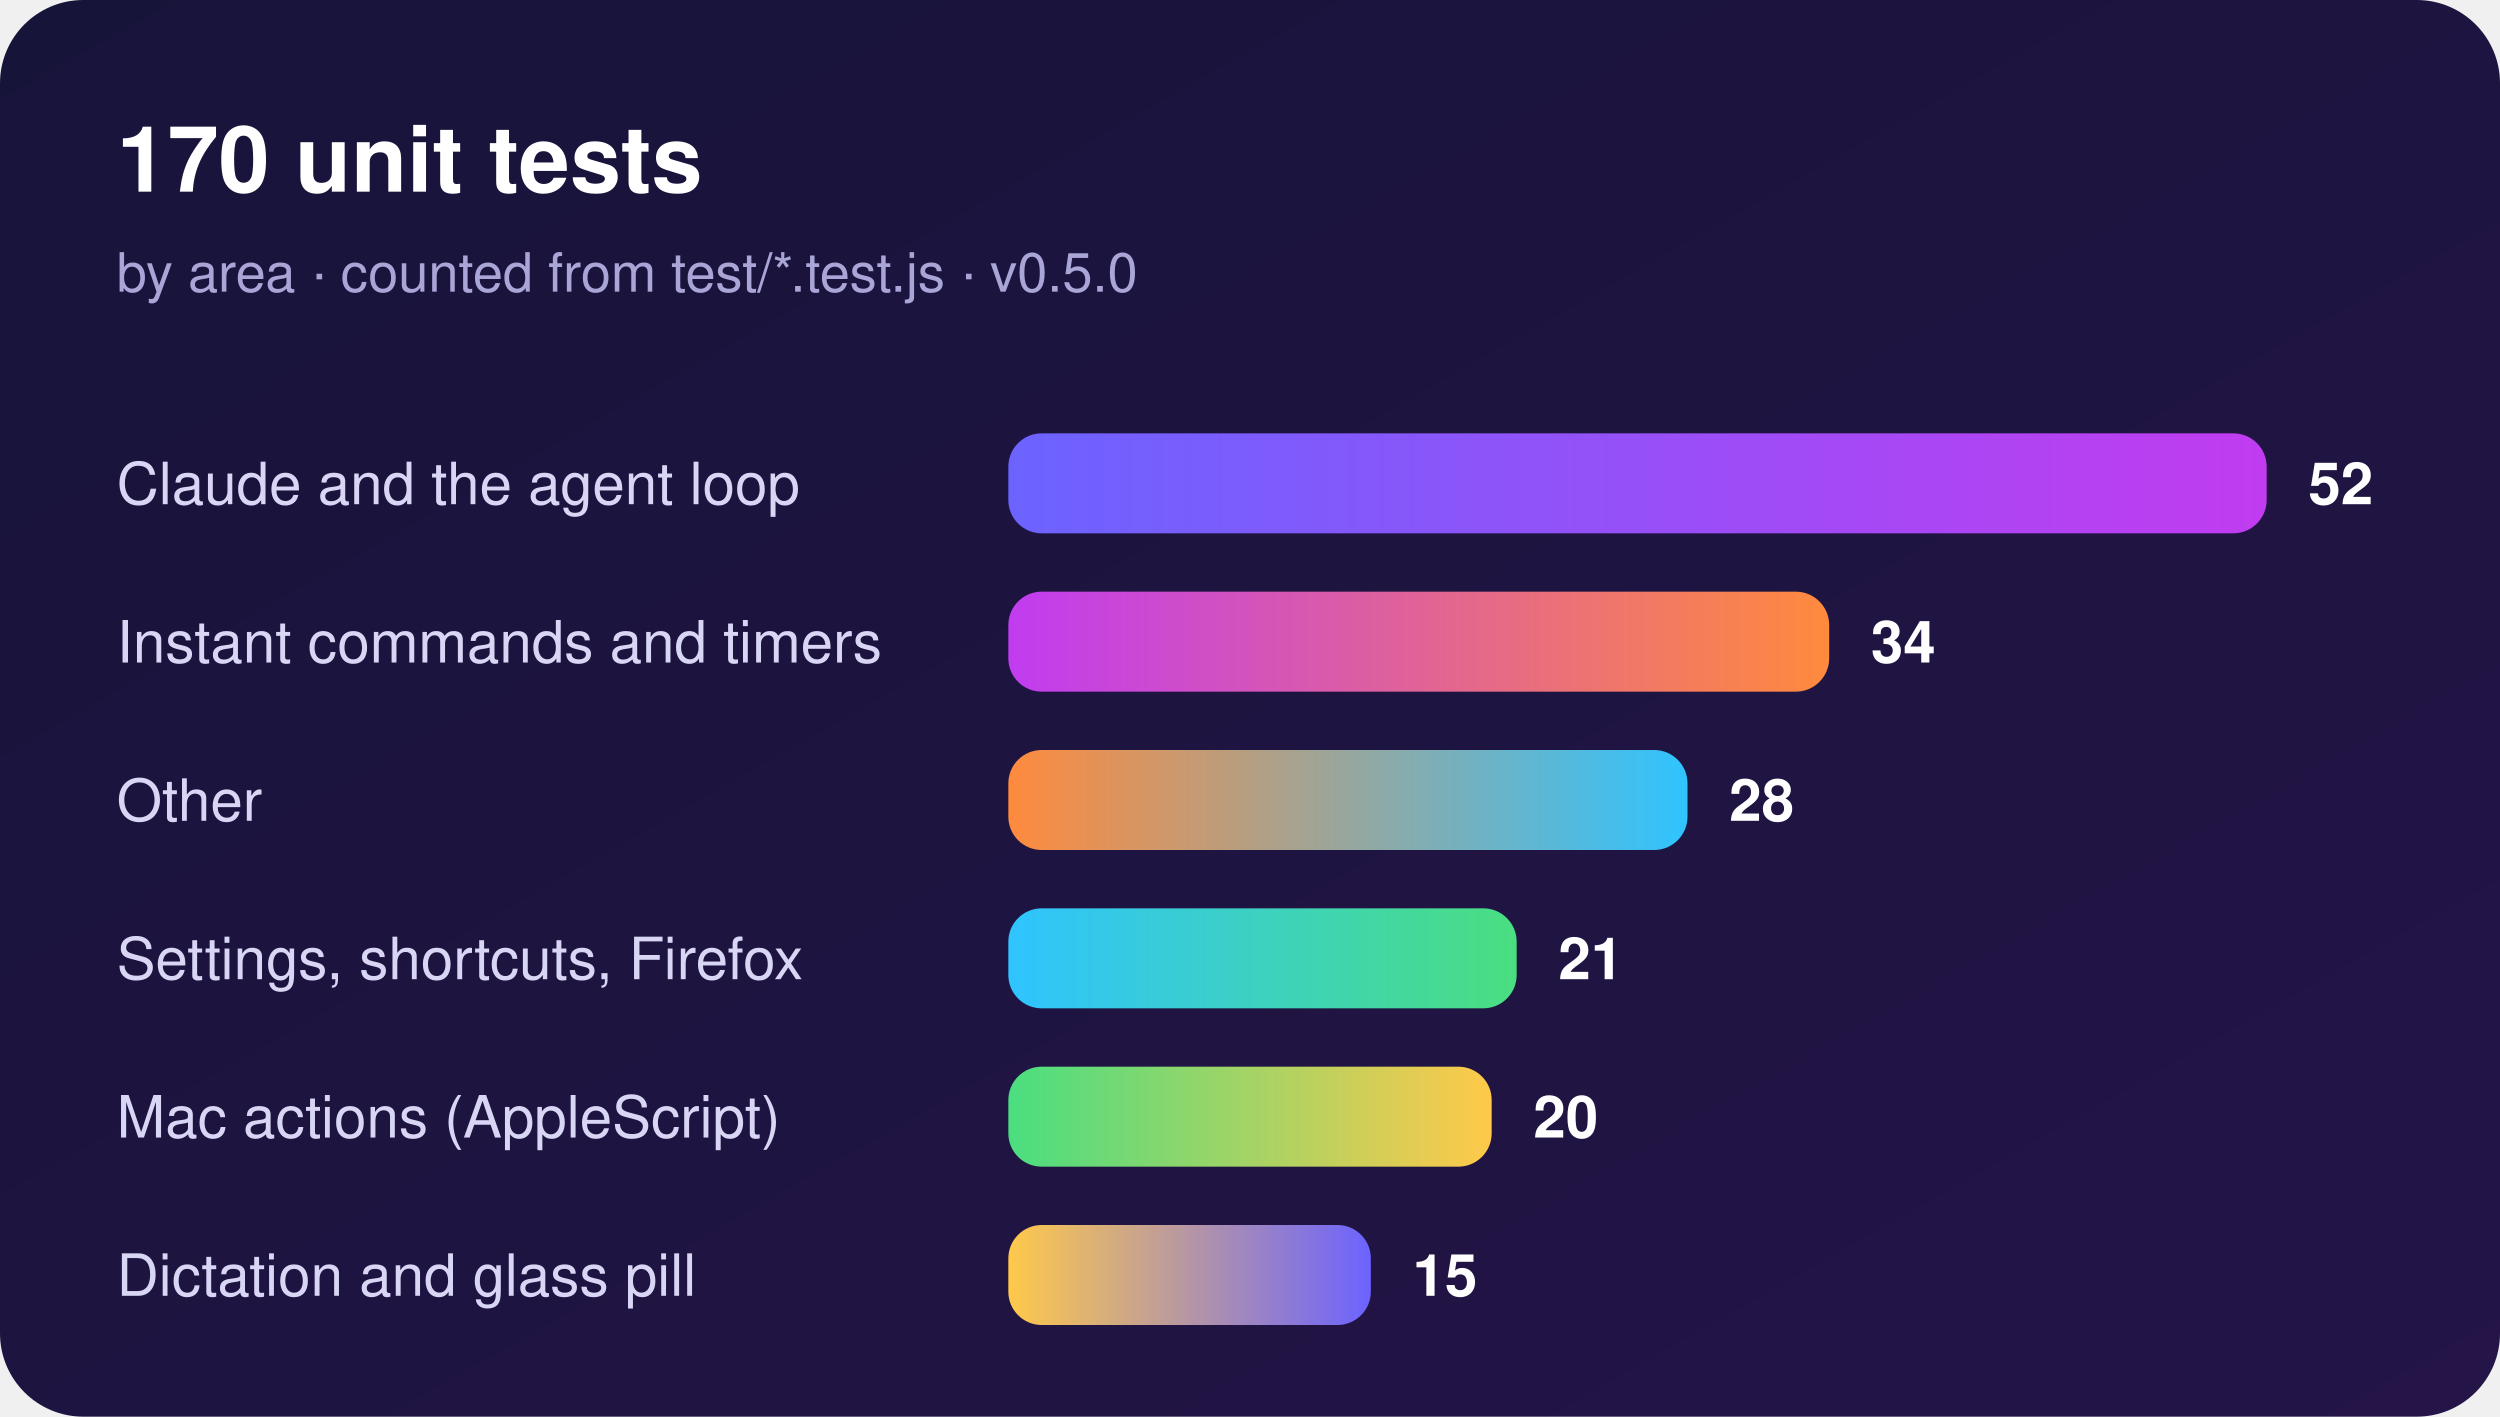
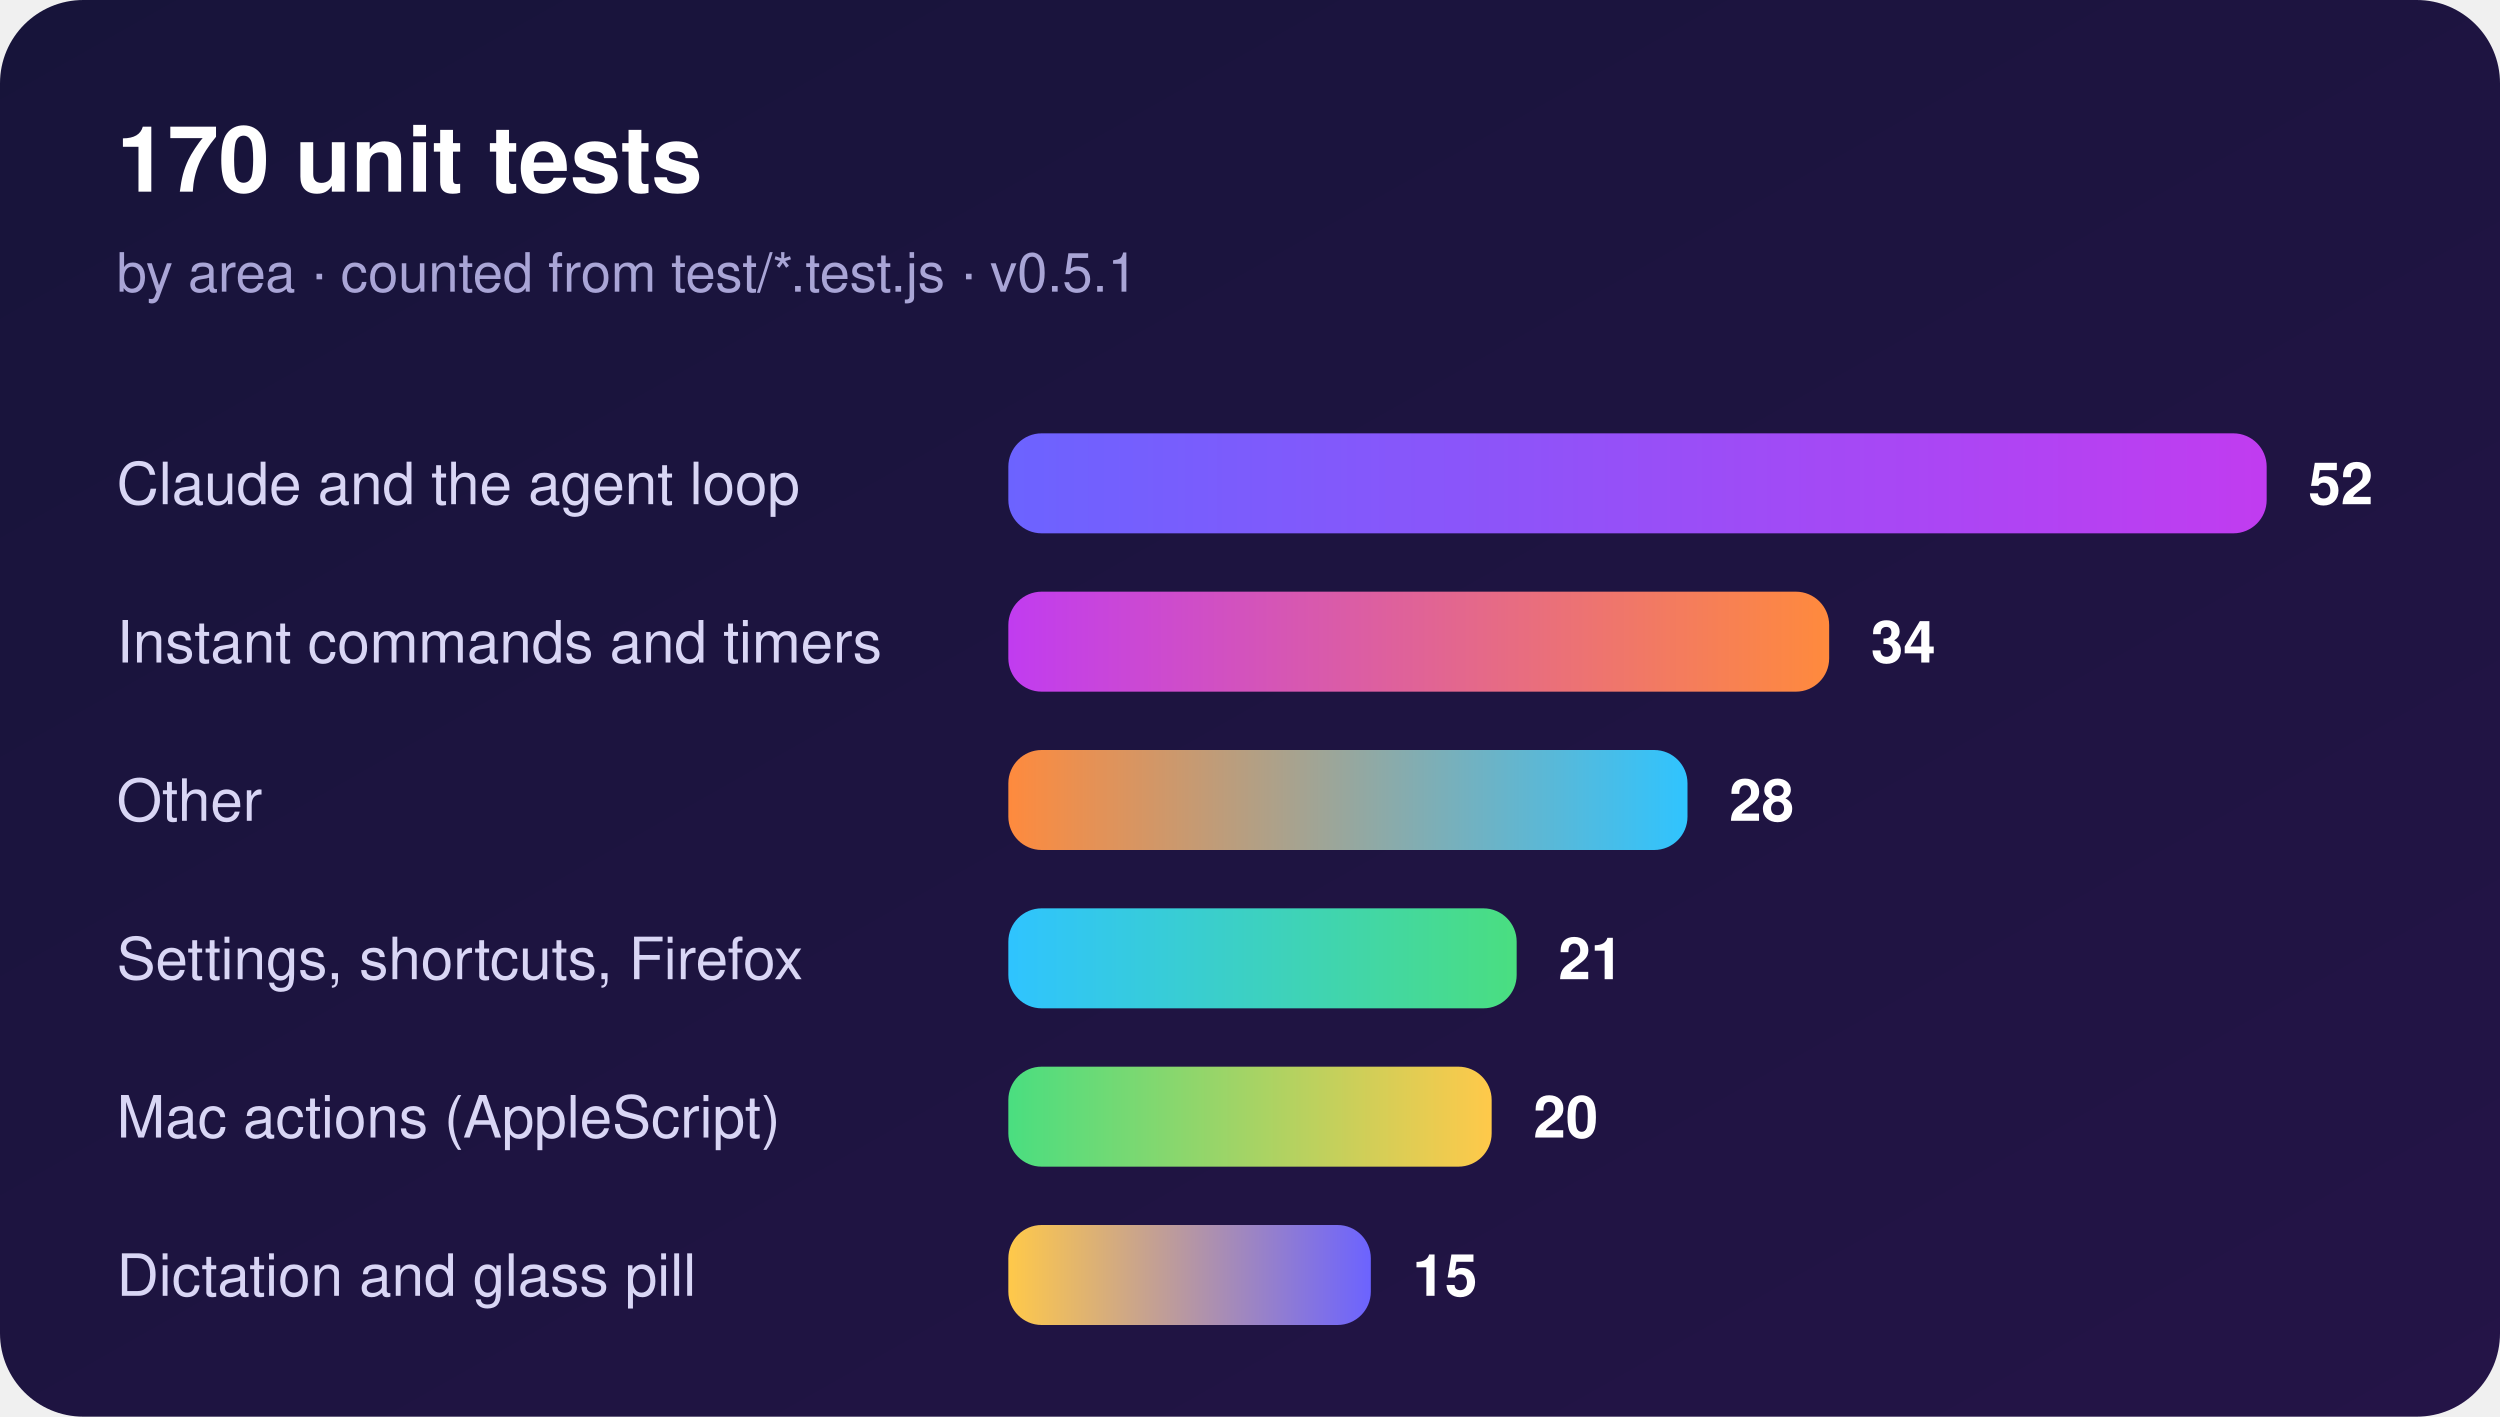
<svg xmlns="http://www.w3.org/2000/svg" viewBox="0 0 600 340" width="600" height="340" role="img" aria-label="Bar chart: 170 unit tests by area">
  <defs>
    <linearGradient id="g0" x1="0" x2="1">
      <stop offset="0" stop-color="#6C63FF" />
      <stop offset="1" stop-color="#C13CF0" />
    </linearGradient>
    <linearGradient id="g1" x1="0" x2="1">
      <stop offset="0" stop-color="#C13CF0" />
      <stop offset="1" stop-color="#FF8A3D" />
    </linearGradient>
    <linearGradient id="g2" x1="0" x2="1">
      <stop offset="0" stop-color="#FF8A3D" />
      <stop offset="1" stop-color="#2FC4FF" />
    </linearGradient>
    <linearGradient id="g3" x1="0" x2="1">
      <stop offset="0" stop-color="#2FC4FF" />
      <stop offset="1" stop-color="#4ADE80" />
    </linearGradient>
    <linearGradient id="g4" x1="0" x2="1">
      <stop offset="0" stop-color="#4ADE80" />
      <stop offset="1" stop-color="#FFC94A" />
    </linearGradient>
    <linearGradient id="g5" x1="0" x2="1">
      <stop offset="0" stop-color="#FFC94A" />
      <stop offset="1" stop-color="#6C63FF" />
    </linearGradient>
    <linearGradient id="card" x1="0" y1="0" x2="1" y2="1">
      <stop offset="0" stop-color="#17143A" />
      <stop offset="1" stop-color="#241447" />
    </linearGradient>
  </defs>
  <g font-family="-apple-system, BlinkMacSystemFont, 'SF Pro Text', 'Segoe UI', Helvetica, Arial, sans-serif">
    <rect width="600" height="340" rx="20" fill="url(#card)" />
    <text x="28" y="46" fill="#fff" font-size="22" font-weight="700">170 unit tests</text>
-     <text x="28" y="70" fill="#A9A5D6" font-size="13">by area · counted from test/*.test.js · v0.5.0</text>
+     <text x="28" y="70" fill="#A9A5D6" font-size="13">by area · counted from test/*.test.js · v0.5.1</text>
    <text x="28" y="121" fill="#D9D6F5" font-size="14">Claude and the agent loop</text>
    <rect x="242" y="104" width="302" height="24" rx="8" fill="url(#g0)" />
    <text x="554" y="121" fill="#fff" font-size="14" font-weight="700">52</text>
    <text x="28" y="159" fill="#D9D6F5" font-size="14">Instant commands and timers</text>
    <rect x="242" y="142" width="197" height="24" rx="8" fill="url(#g1)" />
    <text x="449" y="159" fill="#fff" font-size="14" font-weight="700">34</text>
    <text x="28" y="197" fill="#D9D6F5" font-size="14">Other</text>
    <rect x="242" y="180" width="163" height="24" rx="8" fill="url(#g2)" />
    <text x="415" y="197" fill="#fff" font-size="14" font-weight="700">28</text>
    <text x="28" y="235" fill="#D9D6F5" font-size="14">Settings, shortcuts, Firefox</text>
    <rect x="242" y="218" width="122" height="24" rx="8" fill="url(#g3)" />
    <text x="374" y="235" fill="#fff" font-size="14" font-weight="700">21</text>
    <text x="28" y="273" fill="#D9D6F5" font-size="14">Mac actions (AppleScript)</text>
    <rect x="242" y="256" width="116" height="24" rx="8" fill="url(#g4)" />
    <text x="368" y="273" fill="#fff" font-size="14" font-weight="700">20</text>
    <text x="28" y="311" fill="#D9D6F5" font-size="14">Dictation and glass pill</text>
    <rect x="242" y="294" width="87" height="24" rx="8" fill="url(#g5)" />
    <text x="339" y="311" fill="#fff" font-size="14" font-weight="700">15</text>
  </g>
</svg>
